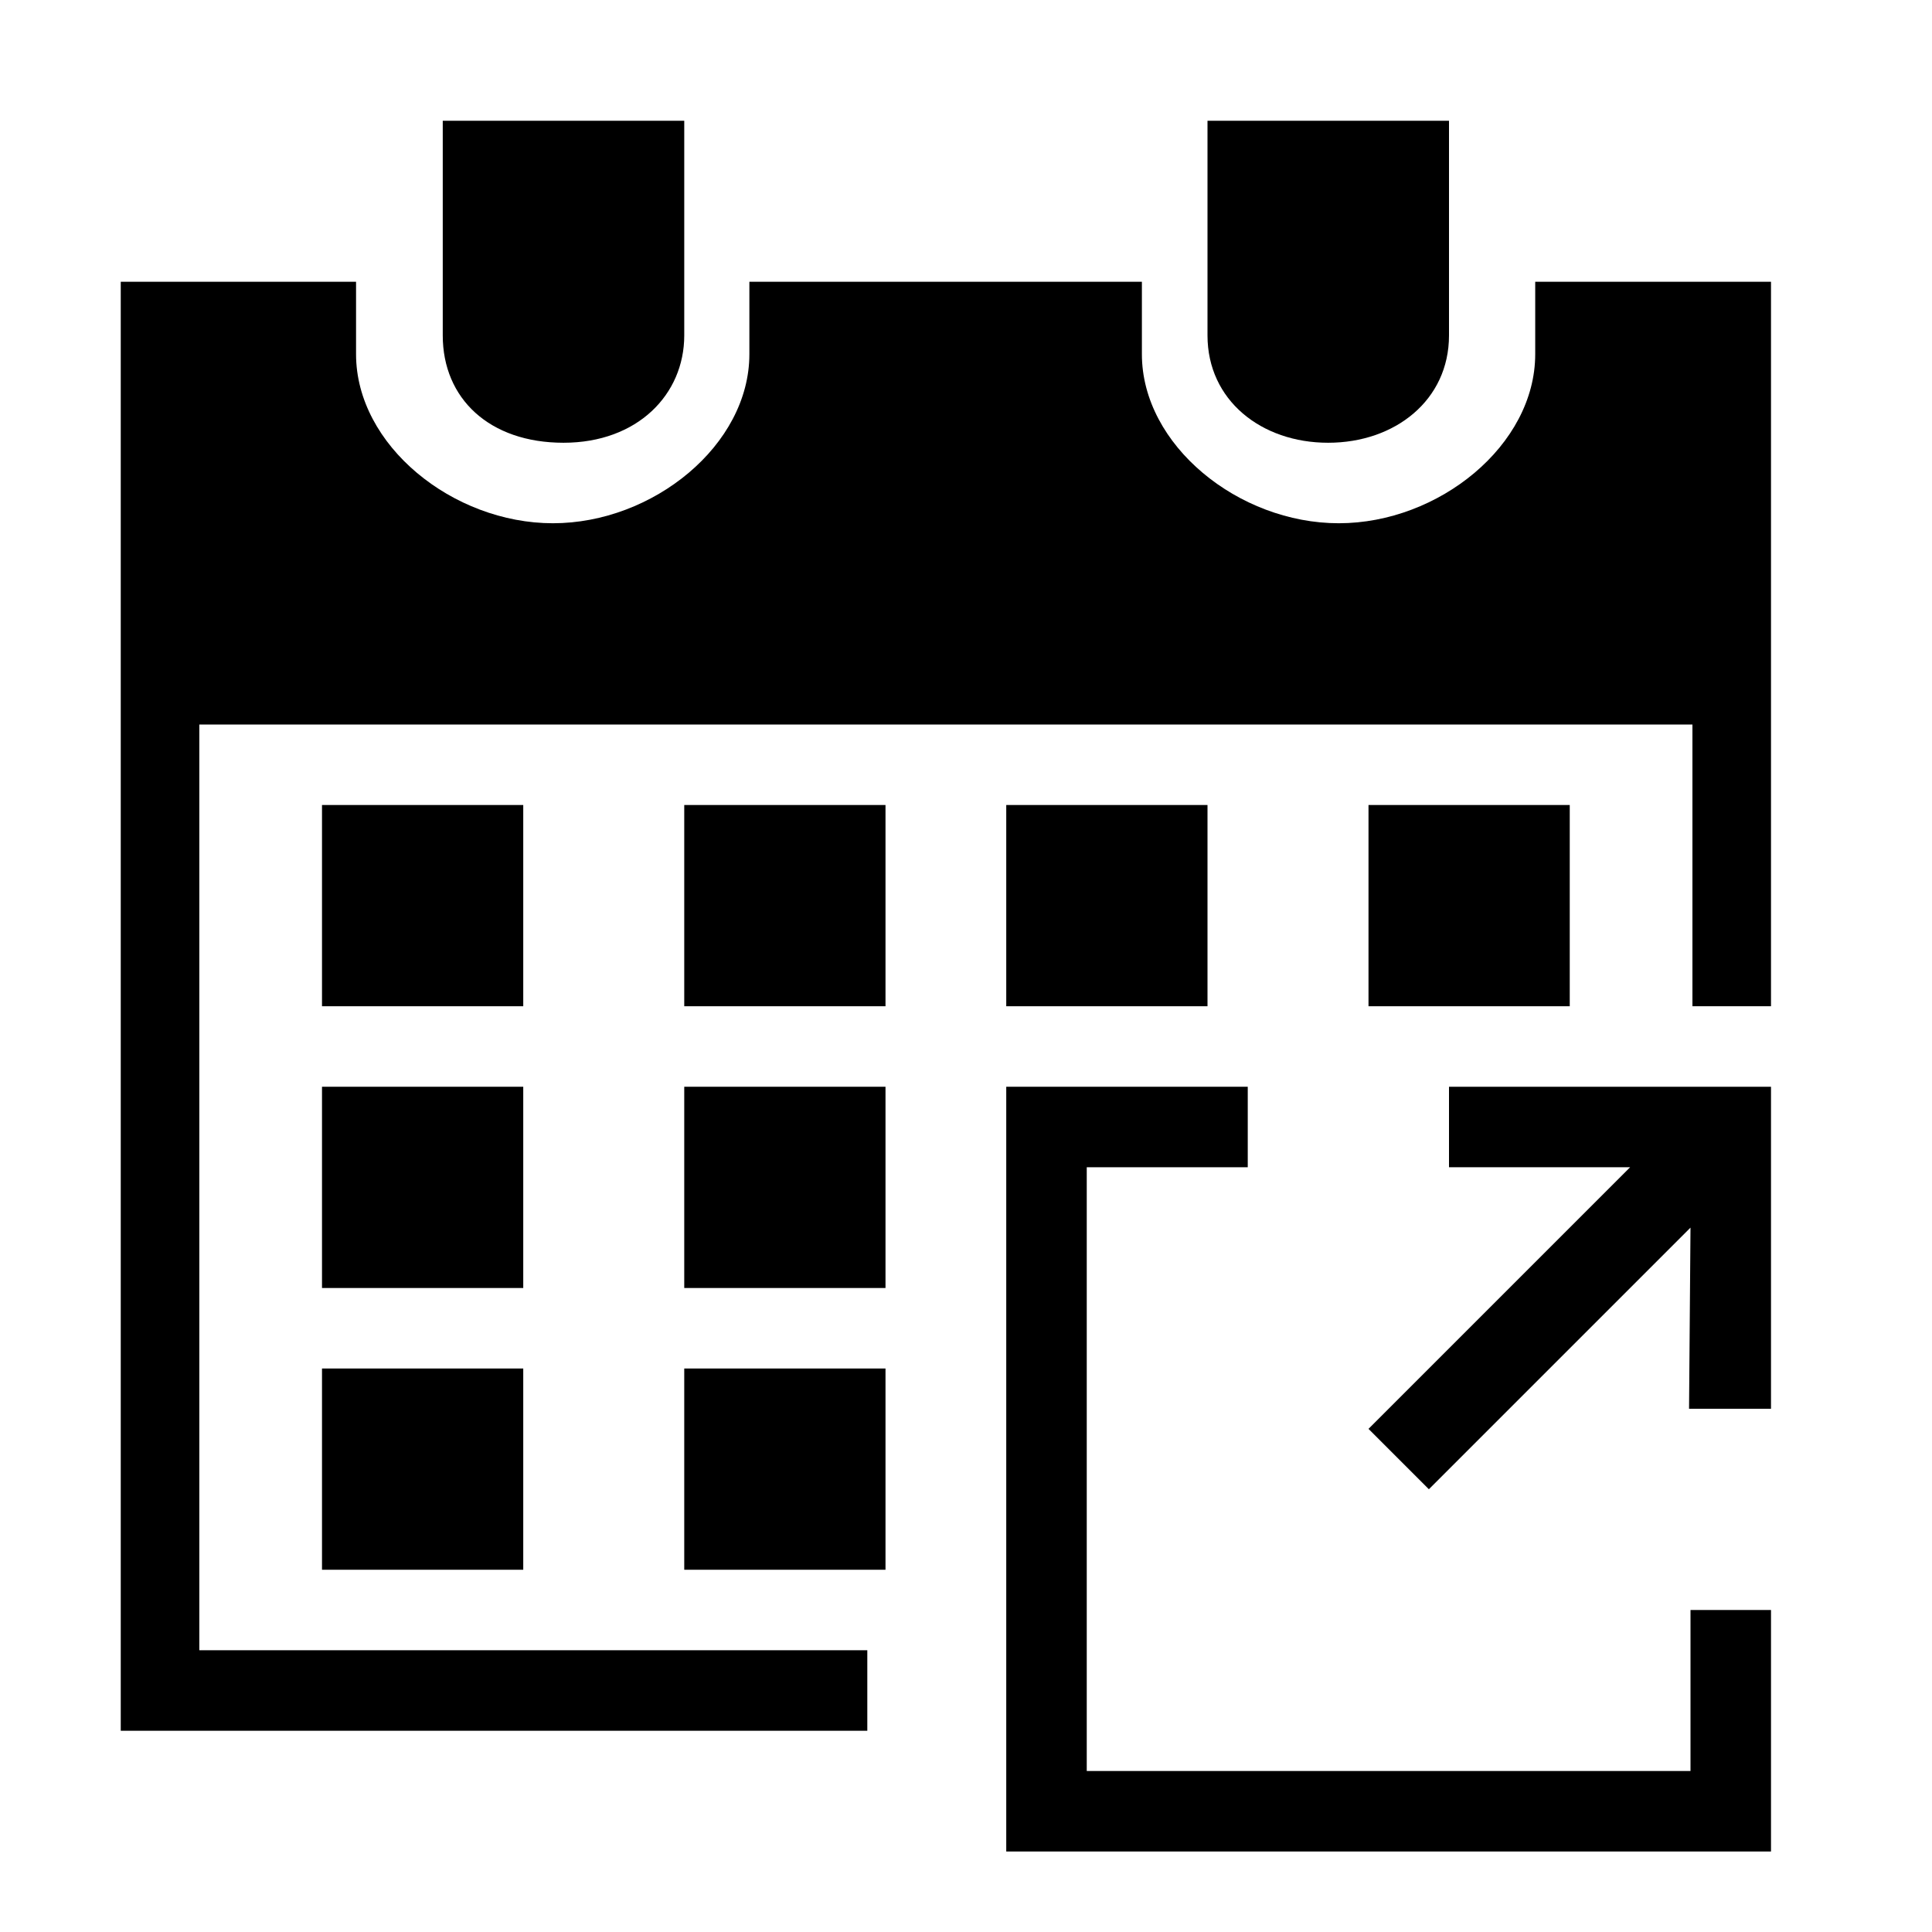
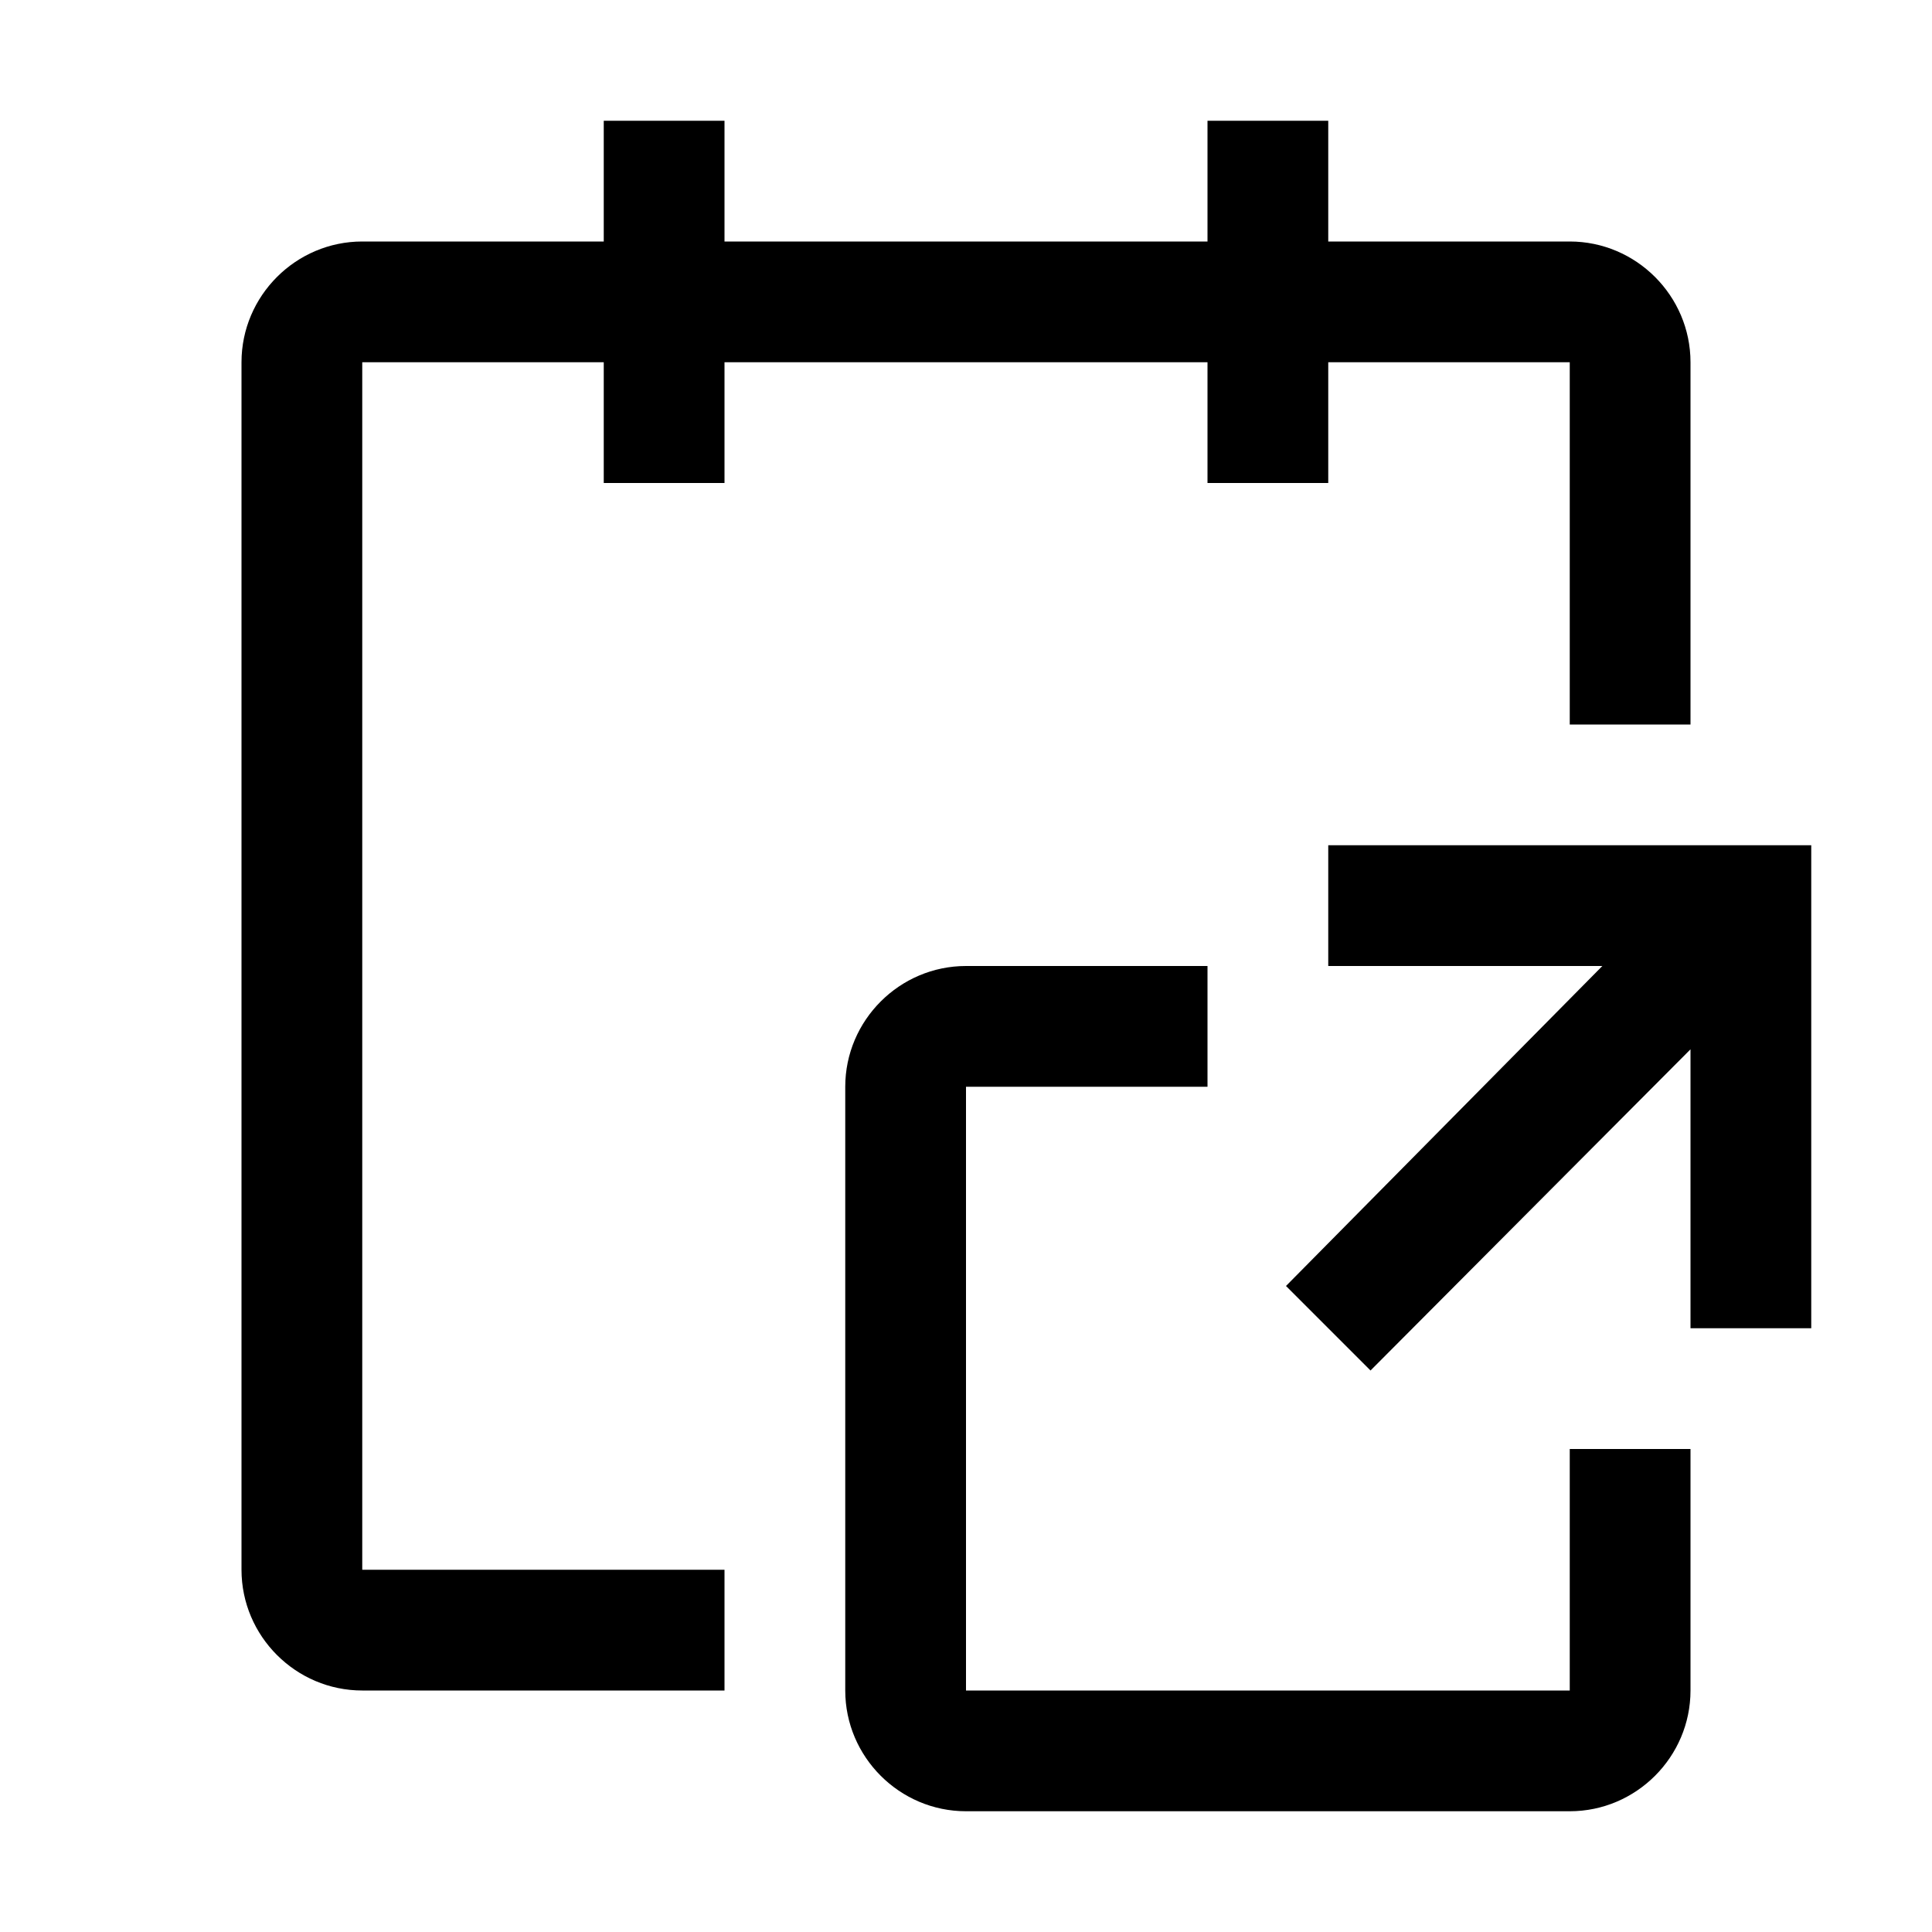
- <svg xmlns="http://www.w3.org/2000/svg" width="48px" height="48px" viewBox="0 0 48 48" version="1.1">
-   <g id="ArtEC/Icons/General/2XL_48x48px/Icon-External-eventsboard" stroke="none" stroke-width="1">
-     <path d="M21.548,41 L4.952,41 L4.952,18 L42.048,18 L42.048,25 L44,25 L44,7 L38.142,7 L38.142,8.8 C38.142,11.06 35.748,13 33.261,13 C30.774,13 28.37,11.063 28.37,8.8 L28.37,7 L18.618,7 L18.618,8.8 C18.618,11.06 16.224,13 13.737,13 C11.25,13 8.846,11.063 8.846,8.8 L8.846,7 L3,7 L3,43 L21.548,43 L21.548,41 Z" id="Path" />
-     <path d="M11,8.334 L11,3 L17,3 L17,8.334 C17,9.8 15.839,11 14,11 C12.16,11 11,9.903 11,8.334 Z" id="Path" />
-     <path d="M30,8.334 L30,3 L36,3 L36,8.334 C36,9.944 34.657,11 32.997,11 C31.336,11 30,9.944 30,8.334 Z" id="Path" />
-     <polygon id="Path" points="44 40 44 46 25 46 25 27 31 27 31 29 27 29 27 44 42 44 42 40" />
-     <polygon id="Path" points="44 27 44 35 41.964 35 42 30.5 35.5 37 34 35.5 40.5 29 36 29 36 27" />
-     <polygon id="Path" points="22 34 17 34 17 39 22 39" />
-     <polygon id="Path" points="22 27 17 27 17 32 22 32" />
-     <polygon id="Path" points="13 34 8 34 8 39 13 39" />
-     <polygon id="Path" points="13 27 8 27 8 32 13 32" />
-     <polygon id="Path" points="39 20 34 20 34 25 39 25" />
-     <polygon id="Path" points="30 20 25 20 25 25 30 25" />
-     <polygon id="Path" points="22 20 17 20 17 25 22 25" />
-     <polygon id="Path" points="13 20 8 20 8 25 13 25" />
-   </g>
+ <svg xmlns="http://www.w3.org/2000/svg" width="48" height="48" viewBox="0 0 48 48">
+   <path d="M39 6H33V3H30V6H18V3H15V6H9C7.35 6 6 7.35 6 9V39C6 40.65 7.35 42 9 42H18V39H9V9H15V12H18V9H30V12H33V9H39V18H42V9C42 7.35 40.65 6 39 6Z" fill-rule="evenodd" />
+   <path d="M33 21V24H39.81L31.95 31.95L34.05 34.05L42 26.07V33H45V21H33Z" fill-rule="evenodd" />
+   <path d="M24 42H39V36H42V42C42 43.65 40.65 45 39 45H24C22.35 45 21 43.65 21 42V27C21 25.35 22.35 24 24 24H30V27H24V42Z" fill-rule="evenodd" />
</svg>
